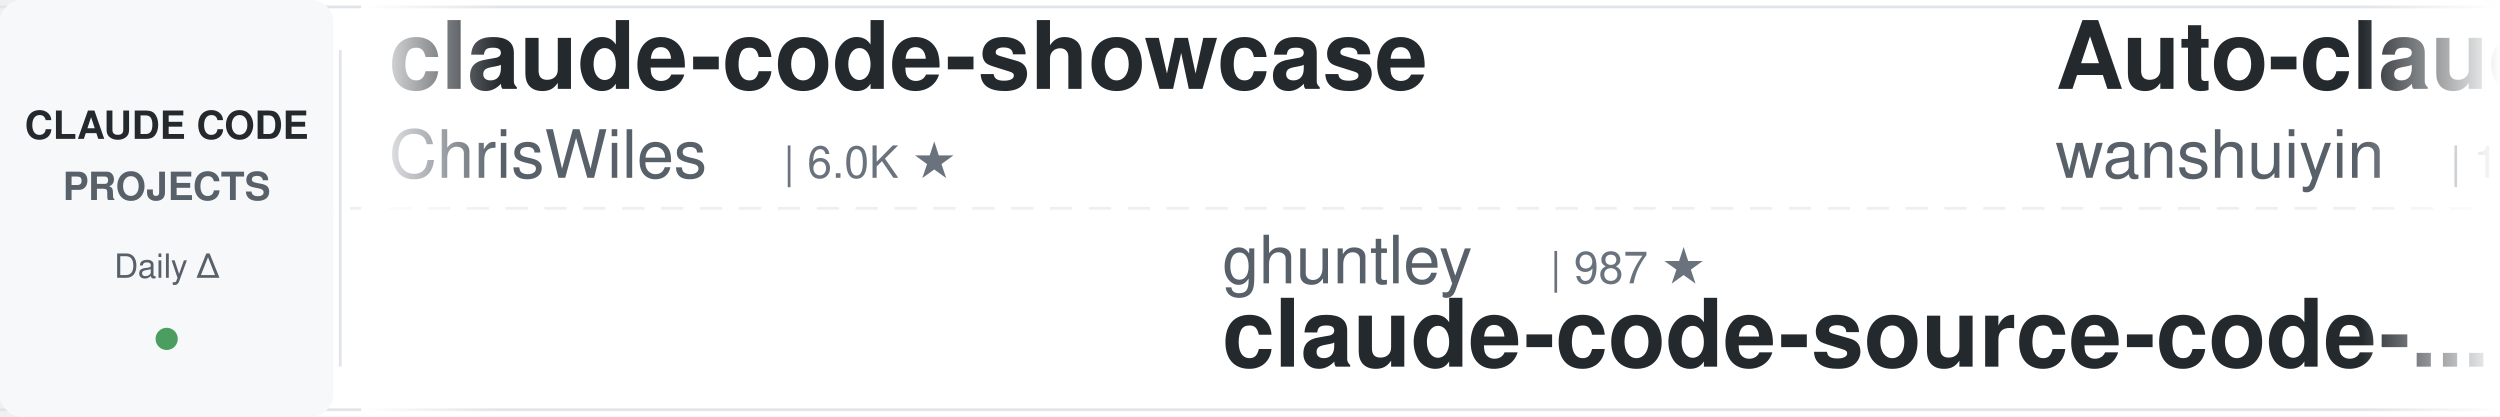
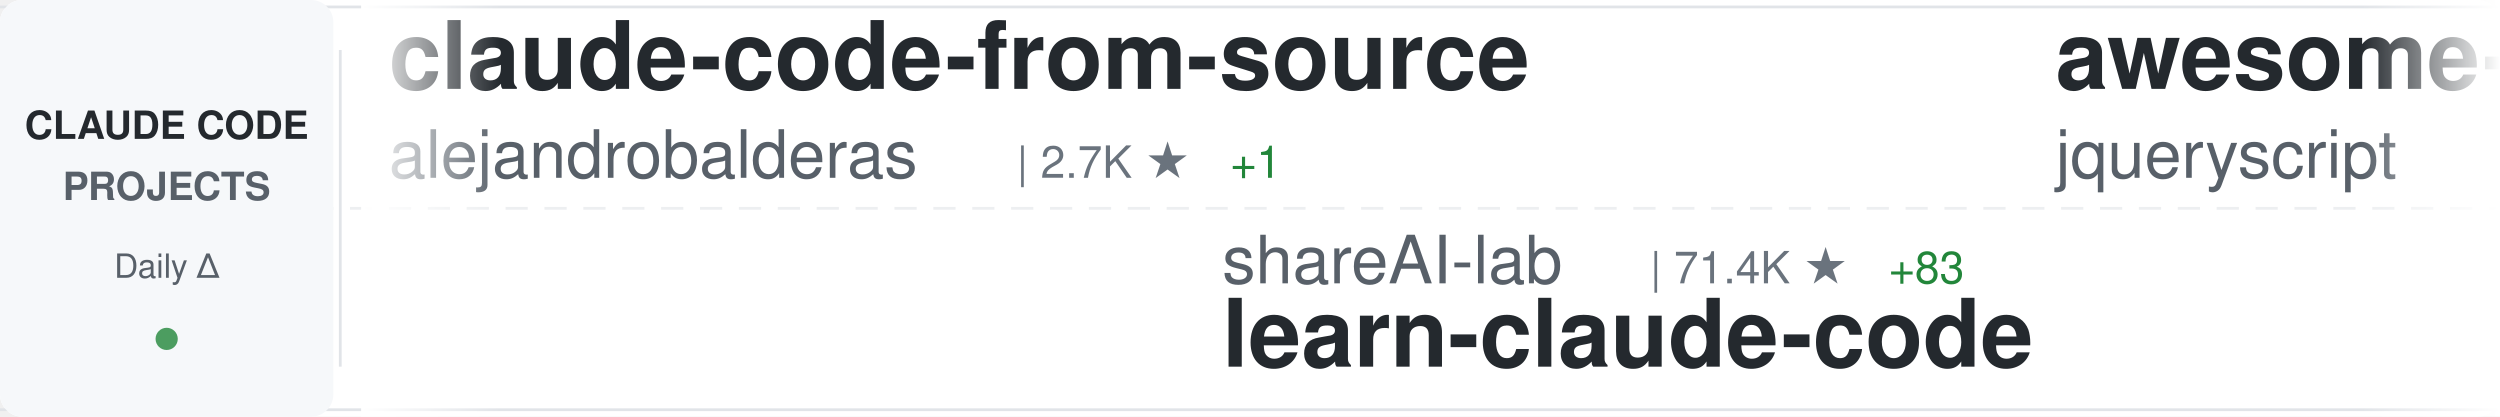
<svg xmlns="http://www.w3.org/2000/svg" width="900" height="150">
  <defs>
    <linearGradient id="awesomeLeftFade" x1="0%" y1="0%" x2="100%" y2="0%">
      <stop offset="0%" style="stop-color:#ffffff;stop-opacity:1" />
      <stop offset="100%" style="stop-color:#ffffff;stop-opacity:0" />
    </linearGradient>
    <linearGradient id="awesomeRightFade" x1="0%" y1="0%" x2="100%" y2="0%">
      <stop offset="0%" style="stop-color:#ffffff;stop-opacity:0" />
      <stop offset="100%" style="stop-color:#ffffff;stop-opacity:1" />
    </linearGradient>
  </defs>
  <rect width="900" height="150" fill="#ffffff" rx="8" />
  <rect x="0" y="2" width="900" height="1" fill="#e1e4e8" />
  <rect x="0" y="147" width="900" height="1" fill="#e1e4e8" />
  <line x1="0" y1="75" x2="900" y2="75" stroke="#e1e4e8" stroke-width="1" stroke-dasharray="8 6" opacity="0.6" />
  <rect x="0" y="0" width="120" height="150" fill="#f6f8fa" rx="8" />
  <text x="60" y="50" font-family="-apple-system, BlinkMacSystemFont, 'Segoe UI', Helvetica, Arial, sans-serif" font-size="14" font-weight="600" fill="#24292e" text-anchor="middle">CLAUDE CODE</text>
  <text x="60" y="72" font-family="-apple-system, BlinkMacSystemFont, 'Segoe UI', Helvetica, Arial, sans-serif" font-size="14" font-weight="600" fill="#586069" text-anchor="middle">PROJECTS</text>
  <text x="60" y="100" font-family="-apple-system, BlinkMacSystemFont, 'Segoe UI', Helvetica, Arial, sans-serif" font-size="12" font-weight="500" fill="#586069" text-anchor="middle">Daily Δ</text>
  <circle cx="60" cy="122" r="4" fill="#22863a" opacity="0.8" />
  <rect x="122" y="18" width="1" height="114" fill="#e1e4e8" />
  <clipPath id="awesomeTickerClip">
    <rect x="130" y="0" width="770" height="150" />
  </clipPath>
  <g clip-path="url(#awesomeTickerClip)">
    <g id="awesomeTickerItems">
      <animateTransform attributeName="transform" attributeType="XML" type="translate" from="0 0" to="-3000 0" dur="54s" repeatCount="indefinite" />
      <g transform="translate(0, 0)">
-         <text x="140" y="32" font-family="-apple-system, BlinkMacSystemFont, 'Segoe UI', Helvetica, Arial, sans-serif" font-size="34" font-weight="600" fill="#24292e">claude-code-showcase</text>
-         <text x="140" y="64" font-family="-apple-system, BlinkMacSystemFont, 'Segoe UI', Helvetica, Arial, sans-serif" font-size="24" font-weight="400" fill="#586069">ChrisWiles</text>
-         <text x="282" y="64" font-family="-apple-system, BlinkMacSystemFont, 'Segoe UI', Helvetica, Arial, sans-serif" font-size="16" font-weight="500" fill="#6a737d">| 6.0K ★</text>
+         <text x="140" y="32" font-family="-apple-system, BlinkMacSystemFont, 'Segoe UI', Helvetica, Arial, sans-serif" font-size="34" font-weight="600" fill="#24292e">claude-code-from-source</text>
+         <text x="140" y="64" font-family="-apple-system, BlinkMacSystemFont, 'Segoe UI', Helvetica, Arial, sans-serif" font-size="24" font-weight="400" fill="#586069">alejandrobalderas</text>
+         <text x="366" y="64" font-family="-apple-system, BlinkMacSystemFont, 'Segoe UI', Helvetica, Arial, sans-serif" font-size="16" font-weight="500" fill="#6a737d">| 2.7K ★</text>
+         <text x="443" y="64" font-family="-apple-system, BlinkMacSystemFont, 'Segoe UI', Helvetica, Arial, sans-serif" font-size="16" font-weight="500" fill="#22863a"> +1</text>
      </g>
      <g transform="translate(300, 0)">
-         <text x="140" y="102" font-family="-apple-system, BlinkMacSystemFont, 'Segoe UI', Helvetica, Arial, sans-serif" font-size="24" font-weight="400" fill="#586069">ghuntley</text>
-         <text x="258" y="102" font-family="-apple-system, BlinkMacSystemFont, 'Segoe UI', Helvetica, Arial, sans-serif" font-size="16" font-weight="500" fill="#6a737d">| 987 ★</text>
-         <text x="140" y="132" font-family="-apple-system, BlinkMacSystemFont, 'Segoe UI', Helvetica, Arial, sans-serif" font-size="34" font-weight="600" fill="#24292e">claude-code-source-code-...</text>
+         <text x="140" y="102" font-family="-apple-system, BlinkMacSystemFont, 'Segoe UI', Helvetica, Arial, sans-serif" font-size="24" font-weight="400" fill="#586069">shareAI-lab</text>
+         <text x="294" y="102" font-family="-apple-system, BlinkMacSystemFont, 'Segoe UI', Helvetica, Arial, sans-serif" font-size="16" font-weight="500" fill="#6a737d">| 71.4K ★</text>
+         <text x="380" y="102" font-family="-apple-system, BlinkMacSystemFont, 'Segoe UI', Helvetica, Arial, sans-serif" font-size="16" font-weight="500" fill="#22863a"> +83</text>
+         <text x="140" y="132" font-family="-apple-system, BlinkMacSystemFont, 'Segoe UI', Helvetica, Arial, sans-serif" font-size="34" font-weight="600" fill="#24292e">learn-claude-code</text>
      </g>
      <g transform="translate(600, 0)">
-         <text x="140" y="32" font-family="-apple-system, BlinkMacSystemFont, 'Segoe UI', Helvetica, Arial, sans-serif" font-size="34" font-weight="600" fill="#24292e">Auto-claude-code-researc...</text>
-         <text x="140" y="64" font-family="-apple-system, BlinkMacSystemFont, 'Segoe UI', Helvetica, Arial, sans-serif" font-size="24" font-weight="400" fill="#586069">wanshuiyin</text>
-         <text x="282" y="64" font-family="-apple-system, BlinkMacSystemFont, 'Segoe UI', Helvetica, Arial, sans-serif" font-size="16" font-weight="500" fill="#6a737d">| 13.5K ★</text>
-         <text x="368" y="64" font-family="-apple-system, BlinkMacSystemFont, 'Segoe UI', Helvetica, Arial, sans-serif" font-size="16" font-weight="500" fill="#22863a"> +45</text>
+         <text x="140" y="32" font-family="-apple-system, BlinkMacSystemFont, 'Segoe UI', Helvetica, Arial, sans-serif" font-size="34" font-weight="600" fill="#24292e">awesome-claude-code</text>
+         <text x="140" y="64" font-family="-apple-system, BlinkMacSystemFont, 'Segoe UI', Helvetica, Arial, sans-serif" font-size="24" font-weight="400" fill="#586069">jqueryscript</text>
+         <text x="306" y="64" font-family="-apple-system, BlinkMacSystemFont, 'Segoe UI', Helvetica, Arial, sans-serif" font-size="16" font-weight="500" fill="#6a737d">| 467 ★</text>
      </g>
      <g transform="translate(900, 0)">
-         <text x="140" y="102" font-family="-apple-system, BlinkMacSystemFont, 'Segoe UI', Helvetica, Arial, sans-serif" font-size="24" font-weight="400" fill="#586069">SeemSeam</text>
-         <text x="258" y="102" font-family="-apple-system, BlinkMacSystemFont, 'Segoe UI', Helvetica, Arial, sans-serif" font-size="16" font-weight="500" fill="#6a737d">| 3.3K ★</text>
-         <text x="335" y="102" font-family="-apple-system, BlinkMacSystemFont, 'Segoe UI', Helvetica, Arial, sans-serif" font-size="16" font-weight="500" fill="#22863a"> +7</text>
-         <text x="140" y="132" font-family="-apple-system, BlinkMacSystemFont, 'Segoe UI', Helvetica, Arial, sans-serif" font-size="34" font-weight="600" fill="#24292e">claude_codex_bridge</text>
+         <text x="140" y="102" font-family="-apple-system, BlinkMacSystemFont, 'Segoe UI', Helvetica, Arial, sans-serif" font-size="24" font-weight="400" fill="#586069">ChinaSiro</text>
+         <text x="270" y="102" font-family="-apple-system, BlinkMacSystemFont, 'Segoe UI', Helvetica, Arial, sans-serif" font-size="16" font-weight="500" fill="#6a737d">| 9.6K ★</text>
+         <text x="347" y="102" font-family="-apple-system, BlinkMacSystemFont, 'Segoe UI', Helvetica, Arial, sans-serif" font-size="16" font-weight="500" fill="#22863a"> +1</text>
+         <text x="140" y="132" font-family="-apple-system, BlinkMacSystemFont, 'Segoe UI', Helvetica, Arial, sans-serif" font-size="34" font-weight="600" fill="#24292e">claude-code-sourcemap</text>
      </g>
      <g transform="translate(1200, 0)">
-         <text x="140" y="32" font-family="-apple-system, BlinkMacSystemFont, 'Segoe UI', Helvetica, Arial, sans-serif" font-size="34" font-weight="600" fill="#24292e">claude-code</text>
-         <text x="140" y="64" font-family="-apple-system, BlinkMacSystemFont, 'Segoe UI', Helvetica, Arial, sans-serif" font-size="24" font-weight="400" fill="#586069">claude-code-best</text>
-         <text x="354" y="64" font-family="-apple-system, BlinkMacSystemFont, 'Segoe UI', Helvetica, Arial, sans-serif" font-size="16" font-weight="500" fill="#6a737d">| 21.3K ★</text>
-         <text x="440" y="64" font-family="-apple-system, BlinkMacSystemFont, 'Segoe UI', Helvetica, Arial, sans-serif" font-size="16" font-weight="500" fill="#22863a"> +43</text>
+         <text x="140" y="32" font-family="-apple-system, BlinkMacSystemFont, 'Segoe UI', Helvetica, Arial, sans-serif" font-size="34" font-weight="600" fill="#24292e">arcads-claude-code</text>
+         <text x="140" y="64" font-family="-apple-system, BlinkMacSystemFont, 'Segoe UI', Helvetica, Arial, sans-serif" font-size="24" font-weight="400" fill="#586069">krusemediallc</text>
+         <text x="318" y="64" font-family="-apple-system, BlinkMacSystemFont, 'Segoe UI', Helvetica, Arial, sans-serif" font-size="16" font-weight="500" fill="#6a737d">| 1.0K ★</text>
+         <text x="395" y="64" font-family="-apple-system, BlinkMacSystemFont, 'Segoe UI', Helvetica, Arial, sans-serif" font-size="16" font-weight="500" fill="#22863a"> +2</text>
      </g>
      <g transform="translate(1500, 0)">
-         <text x="140" y="102" font-family="-apple-system, BlinkMacSystemFont, 'Segoe UI', Helvetica, Arial, sans-serif" font-size="24" font-weight="400" fill="#586069">Piebald-AI</text>
-         <text x="282" y="102" font-family="-apple-system, BlinkMacSystemFont, 'Segoe UI', Helvetica, Arial, sans-serif" font-size="16" font-weight="500" fill="#6a737d">| 11.9K ★</text>
-         <text x="368" y="102" font-family="-apple-system, BlinkMacSystemFont, 'Segoe UI', Helvetica, Arial, sans-serif" font-size="16" font-weight="500" fill="#22863a"> +21</text>
-         <text x="140" y="132" font-family="-apple-system, BlinkMacSystemFont, 'Segoe UI', Helvetica, Arial, sans-serif" font-size="34" font-weight="600" fill="#24292e">claude-code-system-promp...</text>
+         <text x="140" y="102" font-family="-apple-system, BlinkMacSystemFont, 'Segoe UI', Helvetica, Arial, sans-serif" font-size="24" font-weight="400" fill="#586069">KPR111</text>
+         <text x="234" y="102" font-family="-apple-system, BlinkMacSystemFont, 'Segoe UI', Helvetica, Arial, sans-serif" font-size="16" font-weight="500" fill="#6a737d">| 18 ★</text>
+         <text x="140" y="132" font-family="-apple-system, BlinkMacSystemFont, 'Segoe UI', Helvetica, Arial, sans-serif" font-size="34" font-weight="600" fill="#24292e">Claude-Code</text>
      </g>
      <g transform="translate(1800, 0)">
-         <text x="140" y="32" font-family="-apple-system, BlinkMacSystemFont, 'Segoe UI', Helvetica, Arial, sans-serif" font-size="34" font-weight="600" fill="#24292e">claude-code-tudou</text>
-         <text x="140" y="64" font-family="-apple-system, BlinkMacSystemFont, 'Segoe UI', Helvetica, Arial, sans-serif" font-size="24" font-weight="400" fill="#586069">AICoderTudou</text>
-         <text x="306" y="64" font-family="-apple-system, BlinkMacSystemFont, 'Segoe UI', Helvetica, Arial, sans-serif" font-size="16" font-weight="500" fill="#6a737d">| 498 ★</text>
+         <text x="140" y="32" font-family="-apple-system, BlinkMacSystemFont, 'Segoe UI', Helvetica, Arial, sans-serif" font-size="34" font-weight="600" fill="#24292e">free-claude-code</text>
+         <text x="140" y="64" font-family="-apple-system, BlinkMacSystemFont, 'Segoe UI', Helvetica, Arial, sans-serif" font-size="24" font-weight="400" fill="#586069">Alishahryar1</text>
+         <text x="306" y="64" font-family="-apple-system, BlinkMacSystemFont, 'Segoe UI', Helvetica, Arial, sans-serif" font-size="16" font-weight="500" fill="#6a737d">| 40.7K ★</text>
+         <text x="392" y="64" font-family="-apple-system, BlinkMacSystemFont, 'Segoe UI', Helvetica, Arial, sans-serif" font-size="16" font-weight="500" fill="#22863a"> +142</text>
      </g>
      <g transform="translate(2100, 0)">
-         <text x="140" y="102" font-family="-apple-system, BlinkMacSystemFont, 'Segoe UI', Helvetica, Arial, sans-serif" font-size="24" font-weight="400" fill="#586069">sugyan</text>
-         <text x="234" y="102" font-family="-apple-system, BlinkMacSystemFont, 'Segoe UI', Helvetica, Arial, sans-serif" font-size="16" font-weight="500" fill="#6a737d">| 1.1K ★</text>
-         <text x="140" y="132" font-family="-apple-system, BlinkMacSystemFont, 'Segoe UI', Helvetica, Arial, sans-serif" font-size="34" font-weight="600" fill="#24292e">claude-code-webui</text>
+         <text x="140" y="102" font-family="-apple-system, BlinkMacSystemFont, 'Segoe UI', Helvetica, Arial, sans-serif" font-size="24" font-weight="400" fill="#586069">edmund-io</text>
+         <text x="270" y="102" font-family="-apple-system, BlinkMacSystemFont, 'Segoe UI', Helvetica, Arial, sans-serif" font-size="16" font-weight="500" fill="#6a737d">| 1.5K ★</text>
+         <text x="347" y="102" font-family="-apple-system, BlinkMacSystemFont, 'Segoe UI', Helvetica, Arial, sans-serif" font-size="16" font-weight="500" fill="#22863a"> +1</text>
+         <text x="140" y="132" font-family="-apple-system, BlinkMacSystemFont, 'Segoe UI', Helvetica, Arial, sans-serif" font-size="34" font-weight="600" fill="#24292e">edmunds-claude-code</text>
      </g>
      <g transform="translate(2400, 0)">
-         <text x="140" y="32" font-family="-apple-system, BlinkMacSystemFont, 'Segoe UI', Helvetica, Arial, sans-serif" font-size="34" font-weight="600" fill="#24292e">claude-code</text>
-         <text x="140" y="64" font-family="-apple-system, BlinkMacSystemFont, 'Segoe UI', Helvetica, Arial, sans-serif" font-size="24" font-weight="400" fill="#586069">Tinkeringg-Lab</text>
-         <text x="330" y="64" font-family="-apple-system, BlinkMacSystemFont, 'Segoe UI', Helvetica, Arial, sans-serif" font-size="16" font-weight="500" fill="#6a737d">| 211 ★</text>
+         <text x="140" y="32" font-family="-apple-system, BlinkMacSystemFont, 'Segoe UI', Helvetica, Arial, sans-serif" font-size="34" font-weight="600" fill="#24292e">claude-code-plugins-plus...</text>
+         <text x="140" y="64" font-family="-apple-system, BlinkMacSystemFont, 'Segoe UI', Helvetica, Arial, sans-serif" font-size="24" font-weight="400" fill="#586069">jeremylongshore</text>
+         <text x="342" y="64" font-family="-apple-system, BlinkMacSystemFont, 'Segoe UI', Helvetica, Arial, sans-serif" font-size="16" font-weight="500" fill="#6a737d">| 2.5K ★</text>
+         <text x="419" y="64" font-family="-apple-system, BlinkMacSystemFont, 'Segoe UI', Helvetica, Arial, sans-serif" font-size="16" font-weight="500" fill="#22863a"> +3</text>
      </g>
      <g transform="translate(2700, 0)">
+         <text x="140" y="102" font-family="-apple-system, BlinkMacSystemFont, 'Segoe UI', Helvetica, Arial, sans-serif" font-size="24" font-weight="400" fill="#586069">andrew-kramer-inno</text>
+         <text x="378" y="102" font-family="-apple-system, BlinkMacSystemFont, 'Segoe UI', Helvetica, Arial, sans-serif" font-size="16" font-weight="500" fill="#6a737d">| 595 ★</text>
+         <text x="140" y="132" font-family="-apple-system, BlinkMacSystemFont, 'Segoe UI', Helvetica, Arial, sans-serif" font-size="34" font-weight="600" fill="#24292e">claude-code-source-build</text>
+       </g>
+       <g transform="translate(3000, 0)">
+         <text x="140" y="32" font-family="-apple-system, BlinkMacSystemFont, 'Segoe UI', Helvetica, Arial, sans-serif" font-size="34" font-weight="600" fill="#24292e">claude-code-from-source</text>
+         <text x="140" y="64" font-family="-apple-system, BlinkMacSystemFont, 'Segoe UI', Helvetica, Arial, sans-serif" font-size="24" font-weight="400" fill="#586069">alejandrobalderas</text>
+         <text x="366" y="64" font-family="-apple-system, BlinkMacSystemFont, 'Segoe UI', Helvetica, Arial, sans-serif" font-size="16" font-weight="500" fill="#6a737d">| 2.7K ★</text>
+         <text x="443" y="64" font-family="-apple-system, BlinkMacSystemFont, 'Segoe UI', Helvetica, Arial, sans-serif" font-size="16" font-weight="500" fill="#22863a"> +1</text>
+       </g>
+       <g transform="translate(3300, 0)">
+         <text x="140" y="102" font-family="-apple-system, BlinkMacSystemFont, 'Segoe UI', Helvetica, Arial, sans-serif" font-size="24" font-weight="400" fill="#586069">shareAI-lab</text>
+         <text x="294" y="102" font-family="-apple-system, BlinkMacSystemFont, 'Segoe UI', Helvetica, Arial, sans-serif" font-size="16" font-weight="500" fill="#6a737d">| 71.4K ★</text>
+         <text x="380" y="102" font-family="-apple-system, BlinkMacSystemFont, 'Segoe UI', Helvetica, Arial, sans-serif" font-size="16" font-weight="500" fill="#22863a"> +83</text>
+         <text x="140" y="132" font-family="-apple-system, BlinkMacSystemFont, 'Segoe UI', Helvetica, Arial, sans-serif" font-size="34" font-weight="600" fill="#24292e">learn-claude-code</text>
+       </g>
+       <g transform="translate(3600, 0)">
+         <text x="140" y="32" font-family="-apple-system, BlinkMacSystemFont, 'Segoe UI', Helvetica, Arial, sans-serif" font-size="34" font-weight="600" fill="#24292e">awesome-claude-code</text>
+         <text x="140" y="64" font-family="-apple-system, BlinkMacSystemFont, 'Segoe UI', Helvetica, Arial, sans-serif" font-size="24" font-weight="400" fill="#586069">jqueryscript</text>
+         <text x="306" y="64" font-family="-apple-system, BlinkMacSystemFont, 'Segoe UI', Helvetica, Arial, sans-serif" font-size="16" font-weight="500" fill="#6a737d">| 467 ★</text>
+       </g>
+       <g transform="translate(3900, 0)">
        <text x="140" y="102" font-family="-apple-system, BlinkMacSystemFont, 'Segoe UI', Helvetica, Arial, sans-serif" font-size="24" font-weight="400" fill="#586069">ChinaSiro</text>
        <text x="270" y="102" font-family="-apple-system, BlinkMacSystemFont, 'Segoe UI', Helvetica, Arial, sans-serif" font-size="16" font-weight="500" fill="#6a737d">| 9.6K ★</text>
-         <text x="347" y="102" font-family="-apple-system, BlinkMacSystemFont, 'Segoe UI', Helvetica, Arial, sans-serif" font-size="16" font-weight="500" fill="#22863a"> +2</text>
+         <text x="347" y="102" font-family="-apple-system, BlinkMacSystemFont, 'Segoe UI', Helvetica, Arial, sans-serif" font-size="16" font-weight="500" fill="#22863a"> +1</text>
        <text x="140" y="132" font-family="-apple-system, BlinkMacSystemFont, 'Segoe UI', Helvetica, Arial, sans-serif" font-size="34" font-weight="600" fill="#24292e">claude-code-sourcemap</text>
-       </g>
-       <g transform="translate(3000, 0)">
-         <text x="140" y="32" font-family="-apple-system, BlinkMacSystemFont, 'Segoe UI', Helvetica, Arial, sans-serif" font-size="34" font-weight="600" fill="#24292e">claude-code-showcase</text>
-         <text x="140" y="64" font-family="-apple-system, BlinkMacSystemFont, 'Segoe UI', Helvetica, Arial, sans-serif" font-size="24" font-weight="400" fill="#586069">ChrisWiles</text>
-         <text x="282" y="64" font-family="-apple-system, BlinkMacSystemFont, 'Segoe UI', Helvetica, Arial, sans-serif" font-size="16" font-weight="500" fill="#6a737d">| 6.0K ★</text>
-       </g>
-       <g transform="translate(3300, 0)">
-         <text x="140" y="102" font-family="-apple-system, BlinkMacSystemFont, 'Segoe UI', Helvetica, Arial, sans-serif" font-size="24" font-weight="400" fill="#586069">ghuntley</text>
-         <text x="258" y="102" font-family="-apple-system, BlinkMacSystemFont, 'Segoe UI', Helvetica, Arial, sans-serif" font-size="16" font-weight="500" fill="#6a737d">| 987 ★</text>
-         <text x="140" y="132" font-family="-apple-system, BlinkMacSystemFont, 'Segoe UI', Helvetica, Arial, sans-serif" font-size="34" font-weight="600" fill="#24292e">claude-code-source-code-...</text>
-       </g>
-       <g transform="translate(3600, 0)">
-         <text x="140" y="32" font-family="-apple-system, BlinkMacSystemFont, 'Segoe UI', Helvetica, Arial, sans-serif" font-size="34" font-weight="600" fill="#24292e">Auto-claude-code-researc...</text>
-         <text x="140" y="64" font-family="-apple-system, BlinkMacSystemFont, 'Segoe UI', Helvetica, Arial, sans-serif" font-size="24" font-weight="400" fill="#586069">wanshuiyin</text>
-         <text x="282" y="64" font-family="-apple-system, BlinkMacSystemFont, 'Segoe UI', Helvetica, Arial, sans-serif" font-size="16" font-weight="500" fill="#6a737d">| 13.5K ★</text>
-         <text x="368" y="64" font-family="-apple-system, BlinkMacSystemFont, 'Segoe UI', Helvetica, Arial, sans-serif" font-size="16" font-weight="500" fill="#22863a"> +45</text>
-       </g>
-       <g transform="translate(3900, 0)">
-         <text x="140" y="102" font-family="-apple-system, BlinkMacSystemFont, 'Segoe UI', Helvetica, Arial, sans-serif" font-size="24" font-weight="400" fill="#586069">SeemSeam</text>
-         <text x="258" y="102" font-family="-apple-system, BlinkMacSystemFont, 'Segoe UI', Helvetica, Arial, sans-serif" font-size="16" font-weight="500" fill="#6a737d">| 3.3K ★</text>
-         <text x="335" y="102" font-family="-apple-system, BlinkMacSystemFont, 'Segoe UI', Helvetica, Arial, sans-serif" font-size="16" font-weight="500" fill="#22863a"> +7</text>
-         <text x="140" y="132" font-family="-apple-system, BlinkMacSystemFont, 'Segoe UI', Helvetica, Arial, sans-serif" font-size="34" font-weight="600" fill="#24292e">claude_codex_bridge</text>
      </g>
    </g>
  </g>
  <rect x="130" y="0" width="50" height="150" fill="url(#awesomeLeftFade)" />
  <rect x="850" y="0" width="50" height="150" fill="url(#awesomeRightFade)" />
</svg>
